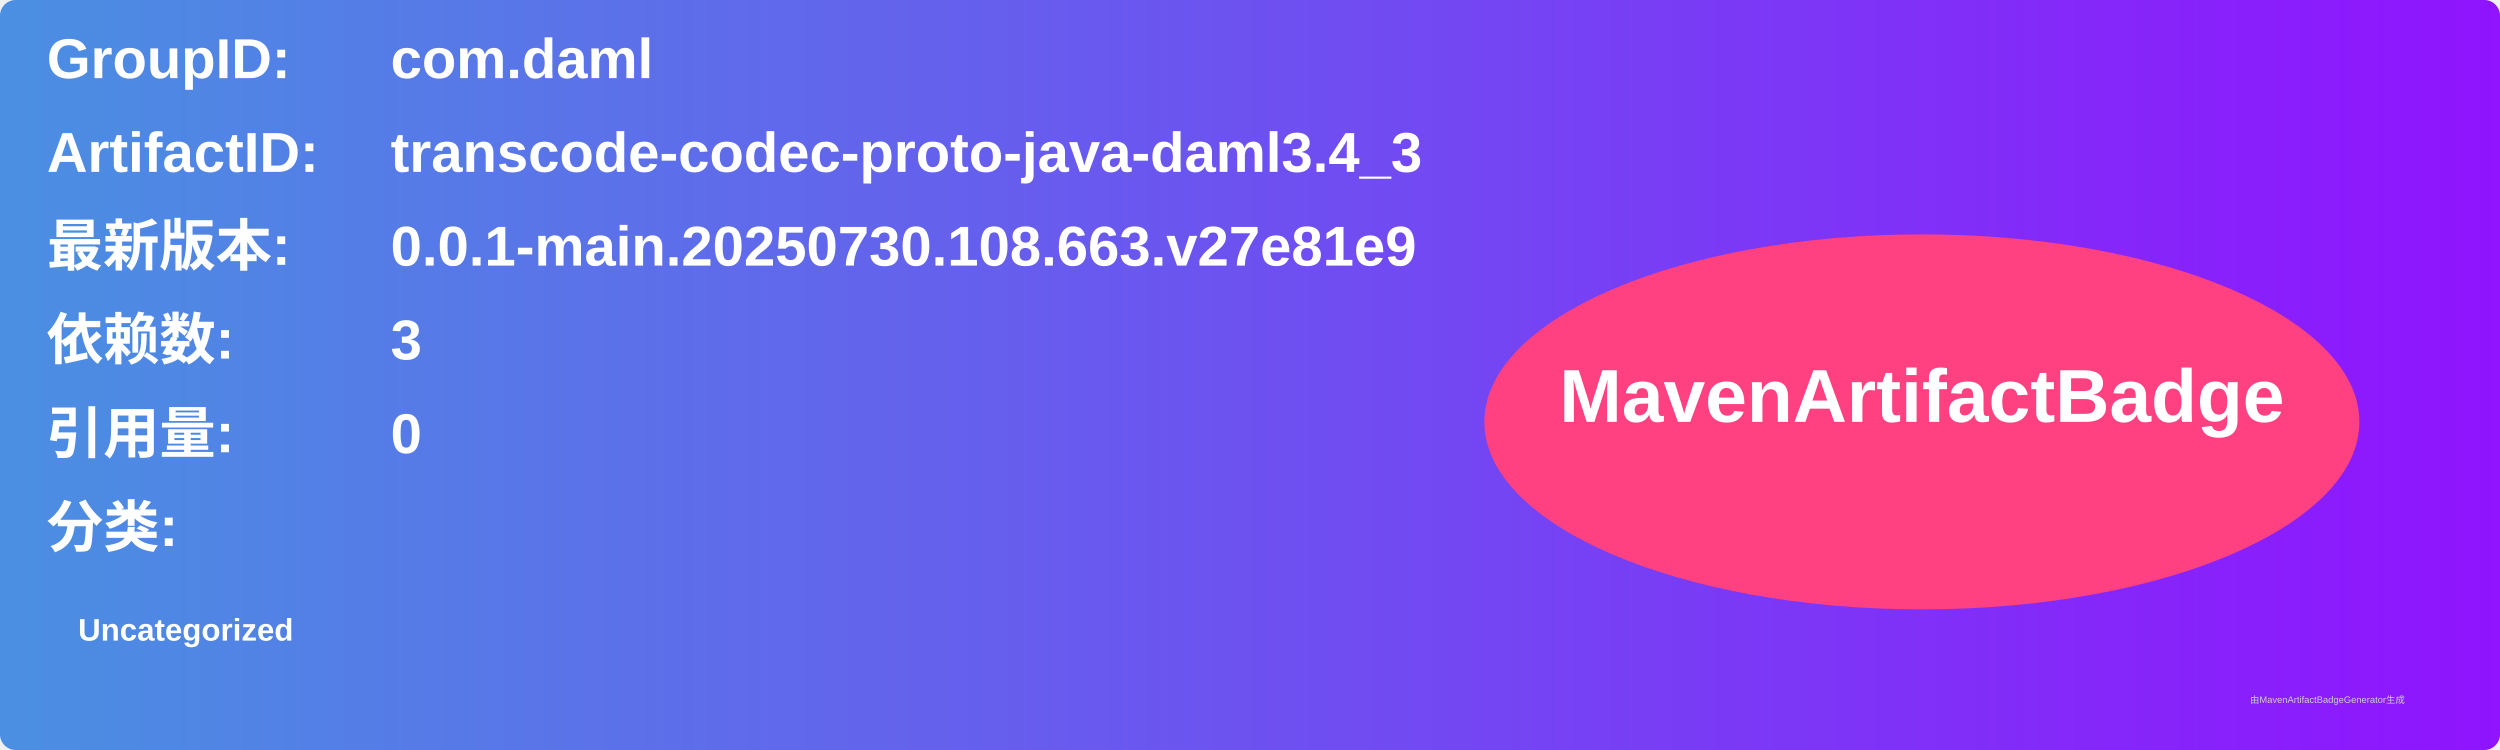
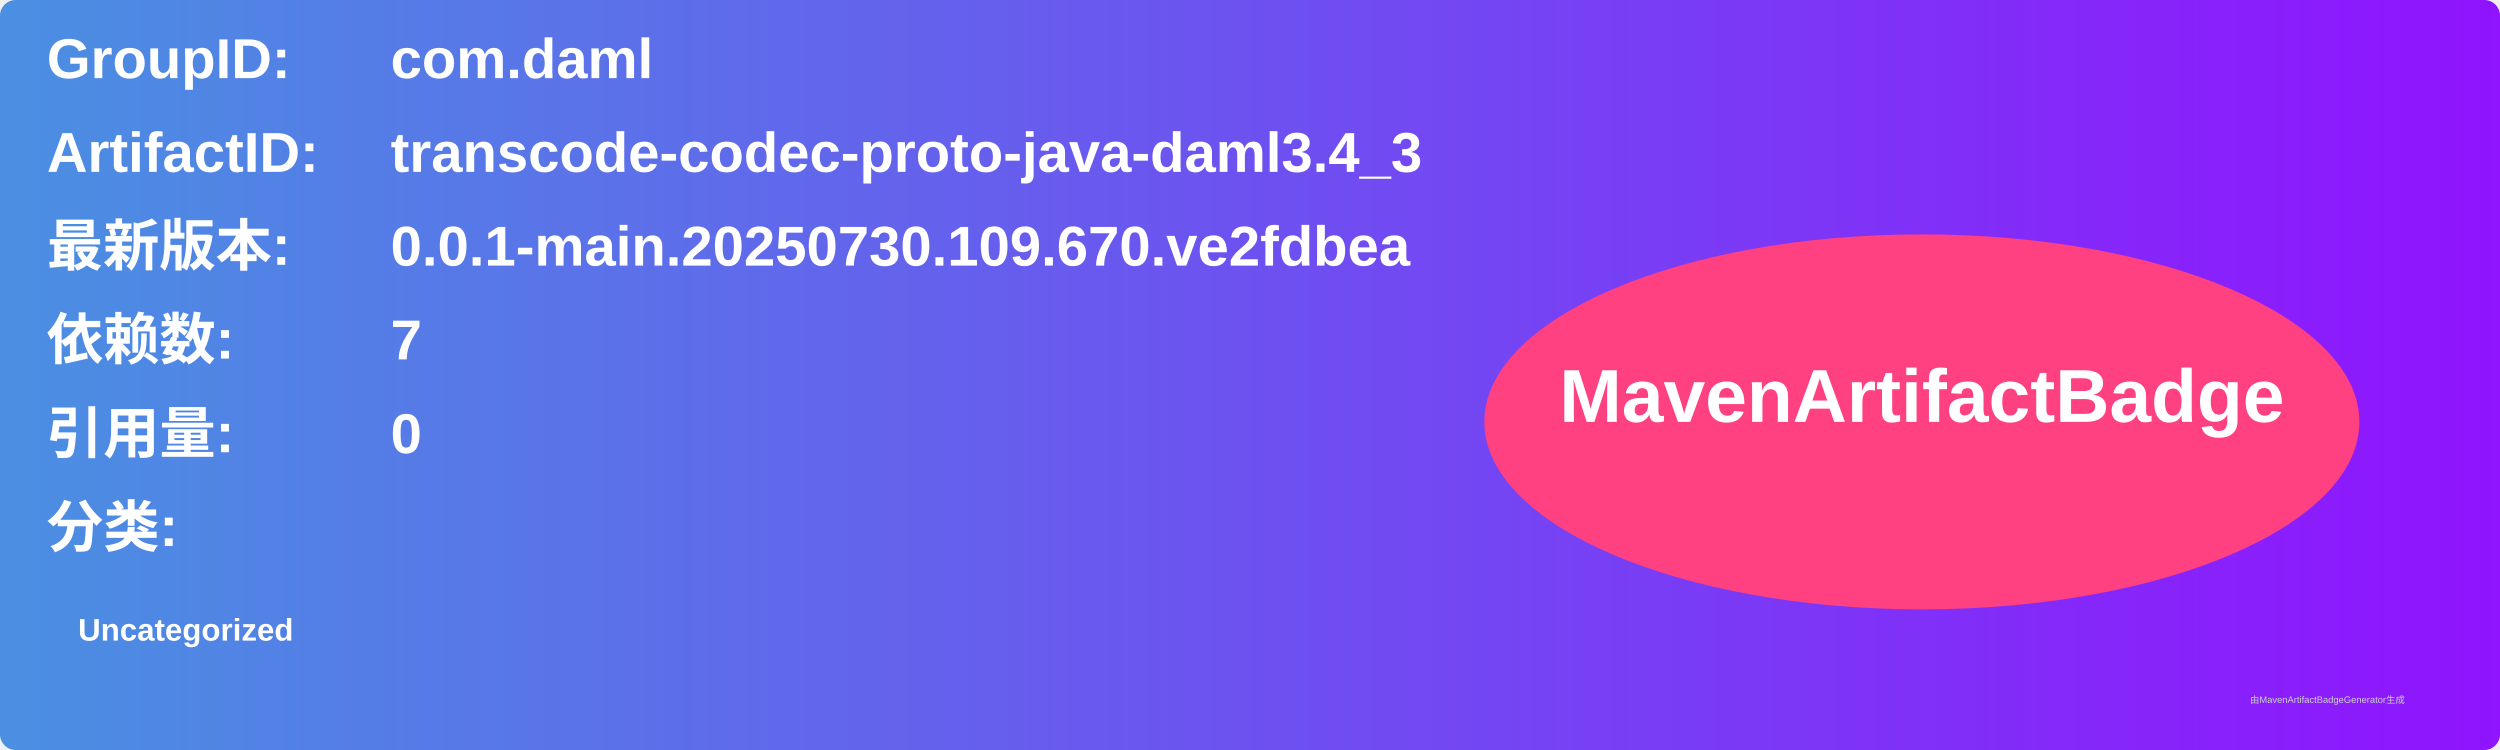
<svg xmlns="http://www.w3.org/2000/svg" width="800" height="240" viewBox="0 0 800 240">
  <linearGradient id="grad" x1="0%" y1="0%" x2="100%" y2="0%">
    <stop offset="0%" stop-color="#4a90e2" />
    <stop offset="100%" stop-color="#9013fe" />
  </linearGradient>
  <rect width="100%" height="100%" rx="5" ry="5" fill="url(#grad)" />
  <g transform="translate(15, 15)">
    <text x="0" y="10" font-family="Arial" font-size="18" fill="white" font-weight="bold" width="260">GroupID:</text>
    <text x="110" y="10" font-family="Arial" font-size="18" fill="white" font-weight="bold" width="460">com.daml</text>
    <text x="0" y="40" font-family="Arial" font-size="18" fill="white" font-weight="bold" width="260">ArtifactID:</text>
    <text x="110" y="40" font-family="Arial" font-size="18" fill="white" font-weight="bold" width="460">transcode-codec-proto-java-daml3.4_3</text>
    <text x="0" y="70" font-family="Arial" font-size="18" fill="white" font-weight="bold">最新版本:</text>
    <text x="110" y="70" font-family="Arial" font-size="18" fill="white" font-weight="bold">
-       <tspan font-weight="bold">0.0.1-main.20250730.108.663.v27e81e9</tspan>
+       <tspan font-weight="bold">0.0.1-main.20250730.109.670.ve2fdbea</tspan>
    </text>
    <text x="0" y="100" font-family="Arial" font-size="18" fill="white" font-weight="bold">依赖数: </text>
    <text x="110" y="100" font-family="Arial" font-size="18" fill="white">
-       <tspan font-weight="bold">3</tspan>
+       <tspan font-weight="bold">7</tspan>
    </text>
    <text x="0" y="130" font-family="Arial" font-size="18" fill="white" font-weight="bold">引用量: </text>
    <text x="110" y="130" font-family="Arial" font-size="18" fill="white">
      <tspan font-weight="bold">0</tspan>
    </text>
    <text x="0" y="160" font-family="Arial" font-size="18" fill="white" font-weight="bold">分类:</text>
    <text x="10" y="190" font-family="Arial" font-size="10" fill="white">
      <tspan font-weight="bold">Uncategorized</tspan>
    </text>
    <ellipse cx="600" cy="120" rx="140" ry="60" fill="#ff4081" />
    <text x="600" y="120" text-anchor="middle" font-family="Arial" font-size="24" fill="white" font-weight="bold">MavenArtifactBadge</text>
  </g>
  <text x="720" y="225" font-family="Arial" font-size="3" fill="#d0d0d0">由MavenArtifactBadgeGenerator生成</text>
</svg>
